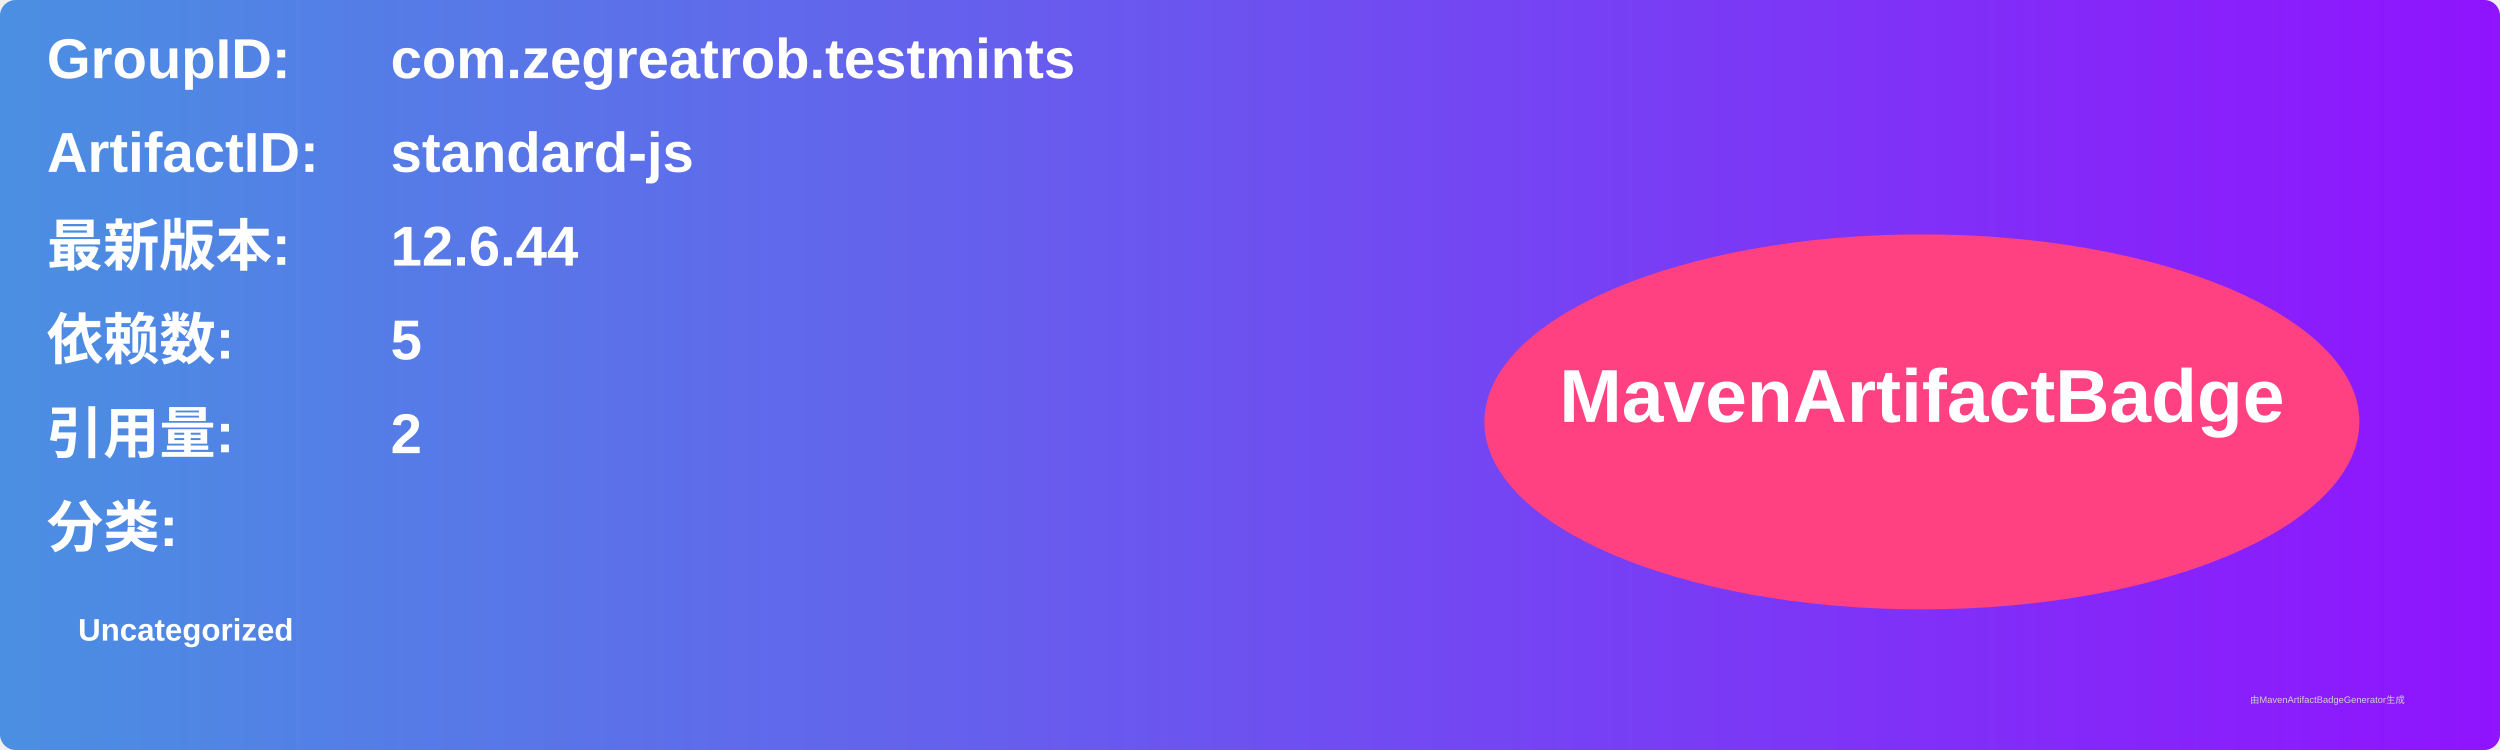
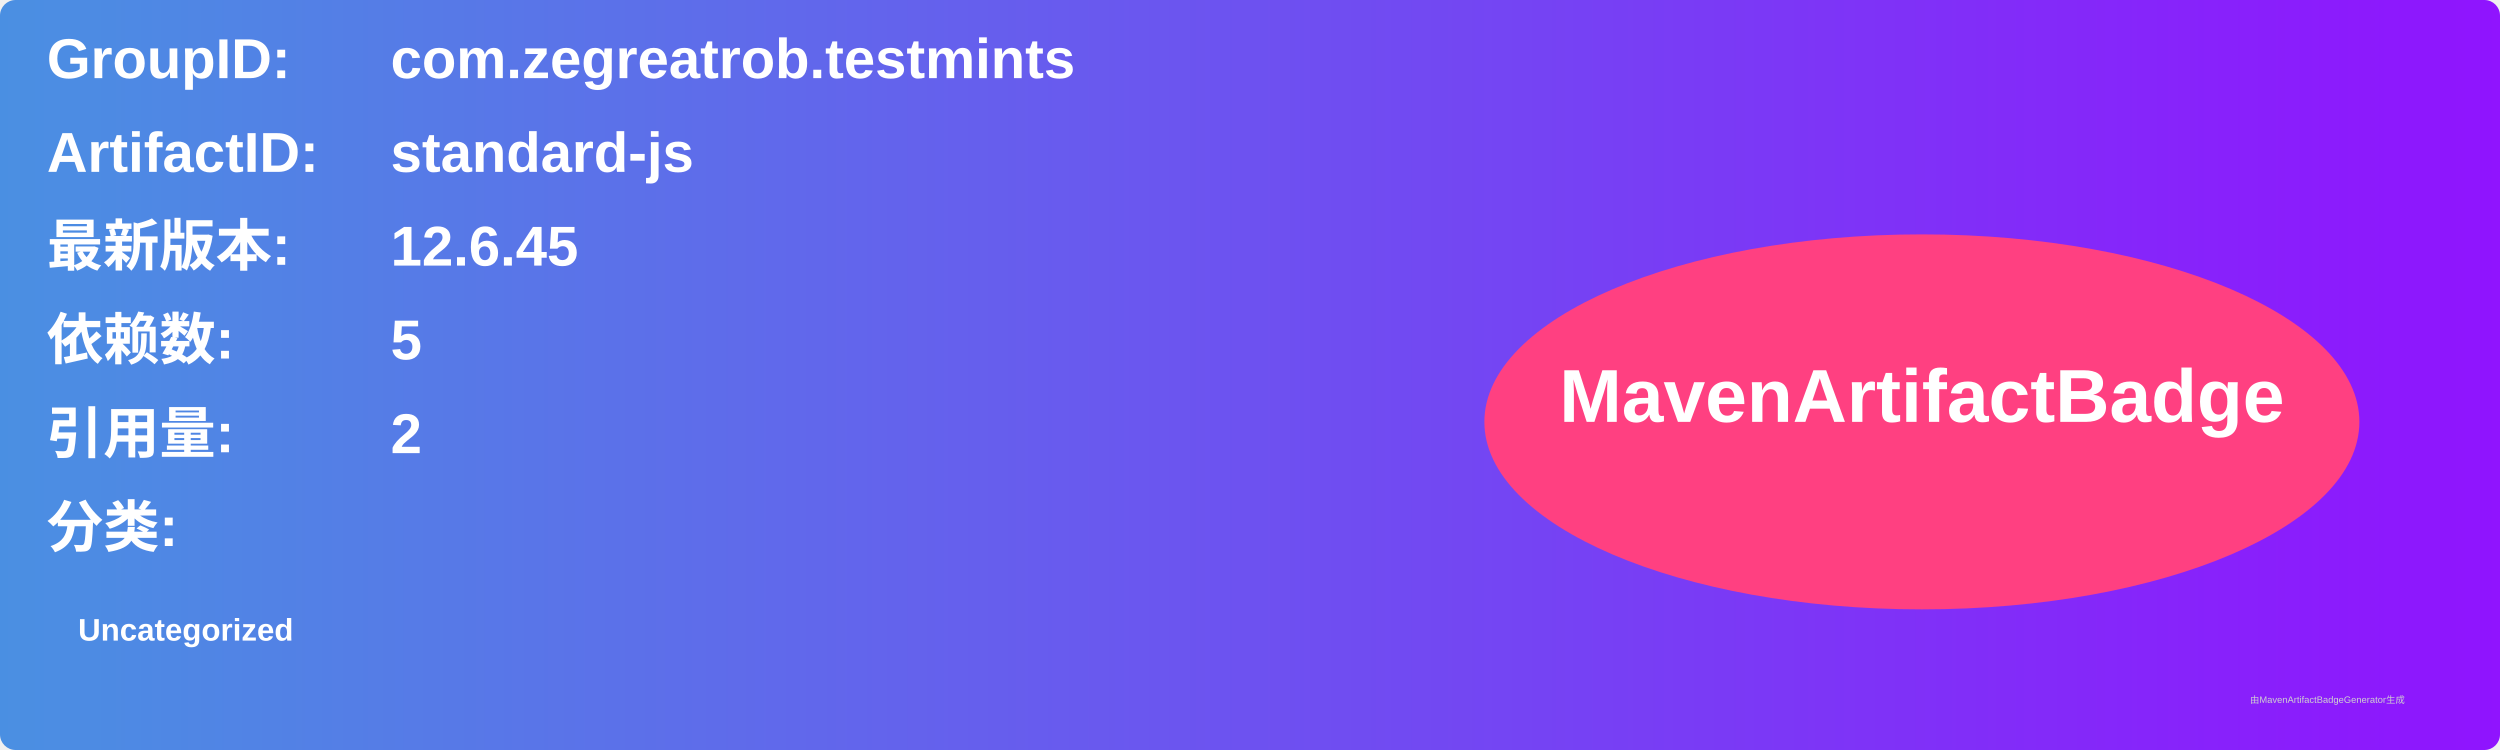
<svg xmlns="http://www.w3.org/2000/svg" width="800" height="240" viewBox="0 0 800 240">
  <linearGradient id="grad" x1="0%" y1="0%" x2="100%" y2="0%">
    <stop offset="0%" stop-color="#4a90e2" />
    <stop offset="100%" stop-color="#9013fe" />
  </linearGradient>
  <rect width="100%" height="100%" rx="5" ry="5" fill="url(#grad)" />
  <g transform="translate(15, 15)">
    <text x="0" y="10" font-family="Arial" font-size="18" fill="white" font-weight="bold" width="260">GroupID:</text>
    <text x="110" y="10" font-family="Arial" font-size="18" fill="white" font-weight="bold" width="460">com.zegreatrob.testmints</text>
    <text x="0" y="40" font-family="Arial" font-size="18" fill="white" font-weight="bold" width="260">ArtifactID:</text>
    <text x="110" y="40" font-family="Arial" font-size="18" fill="white" font-weight="bold" width="460">standard-js</text>
    <text x="0" y="70" font-family="Arial" font-size="18" fill="white" font-weight="bold">最新版本:</text>
    <text x="110" y="70" font-family="Arial" font-size="18" fill="white" font-weight="bold">
-       <tspan font-weight="bold">12.6.44</tspan>
+       <tspan font-weight="bold">12.6.45</tspan>
    </text>
    <text x="0" y="100" font-family="Arial" font-size="18" fill="white" font-weight="bold">依赖数: </text>
    <text x="110" y="100" font-family="Arial" font-size="18" fill="white">
      <tspan font-weight="bold">5</tspan>
    </text>
    <text x="0" y="130" font-family="Arial" font-size="18" fill="white" font-weight="bold">引用量: </text>
    <text x="110" y="130" font-family="Arial" font-size="18" fill="white">
      <tspan font-weight="bold">2</tspan>
    </text>
    <text x="0" y="160" font-family="Arial" font-size="18" fill="white" font-weight="bold">分类:</text>
    <text x="10" y="190" font-family="Arial" font-size="10" fill="white">
      <tspan font-weight="bold">Uncategorized</tspan>
    </text>
    <ellipse cx="600" cy="120" rx="140" ry="60" fill="#ff4081" />
    <text x="600" y="120" text-anchor="middle" font-family="Arial" font-size="24" fill="white" font-weight="bold">MavenArtifactBadge</text>
  </g>
  <text x="720" y="225" font-family="Arial" font-size="3" fill="#d0d0d0">由MavenArtifactBadgeGenerator生成</text>
</svg>
